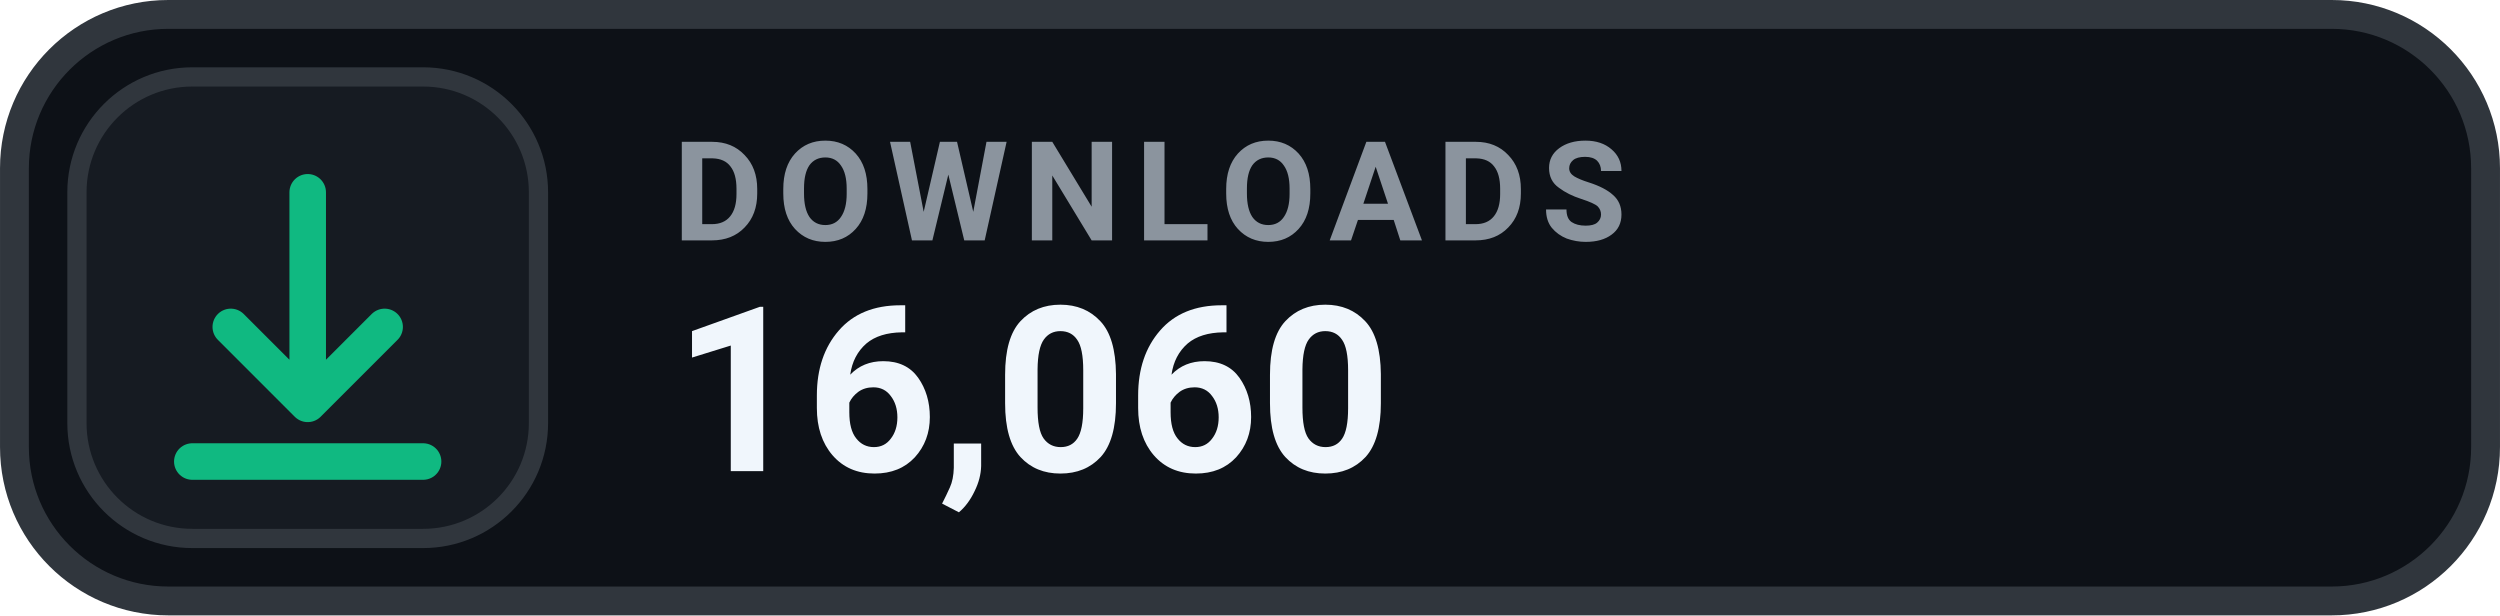
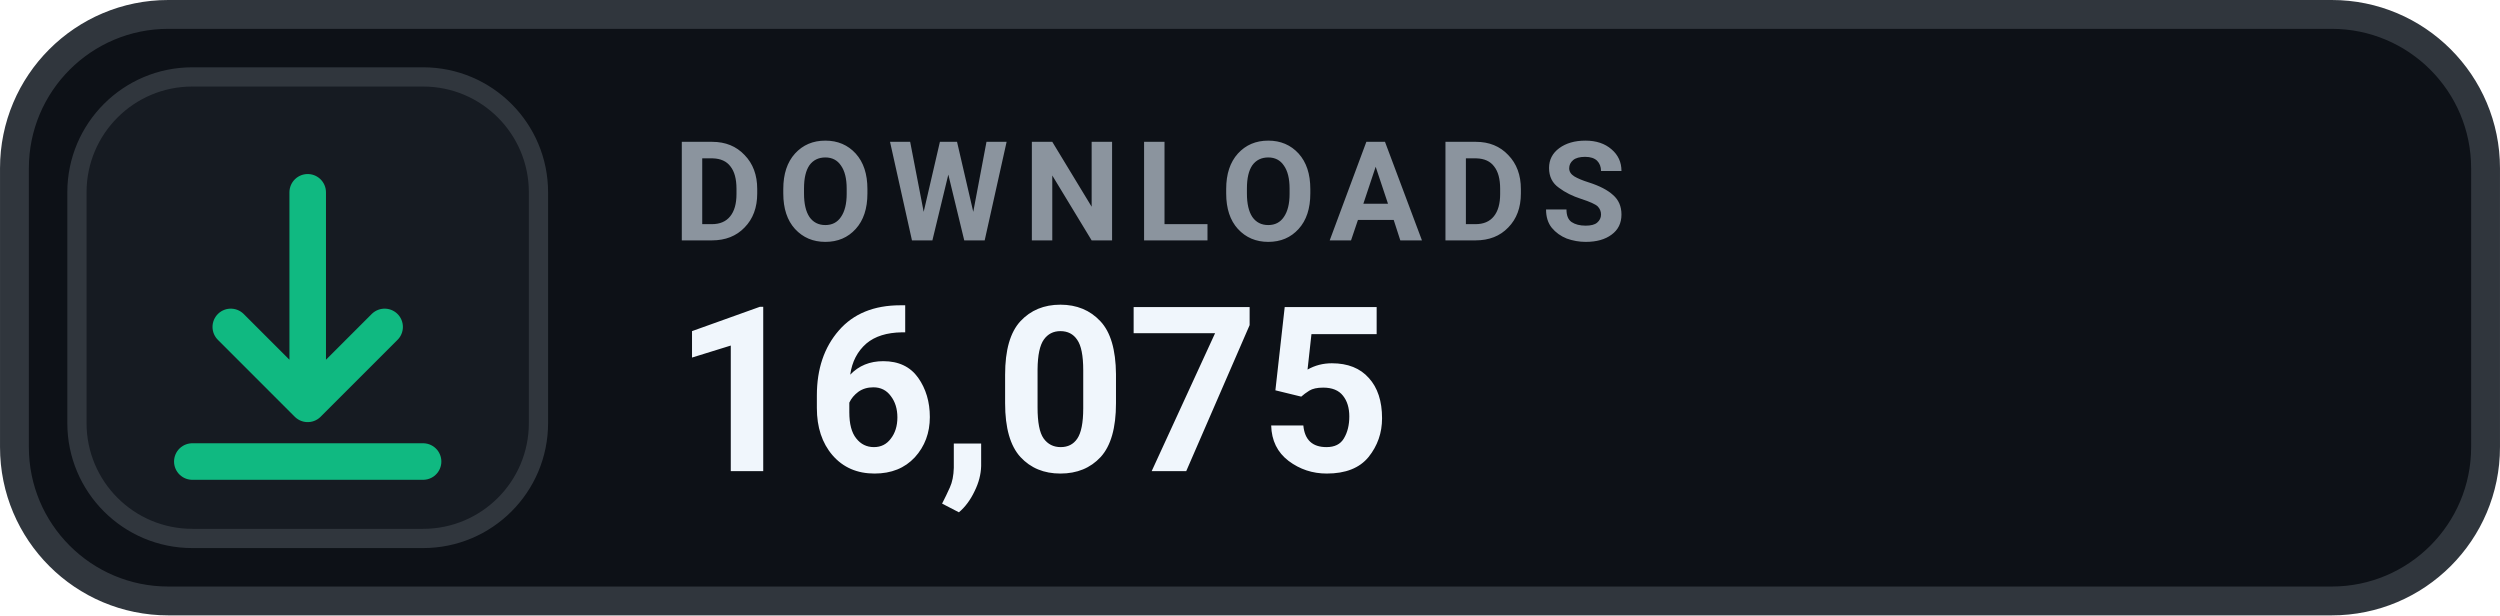
- <svg xmlns="http://www.w3.org/2000/svg" width="126" height="31.015" viewBox="0 0 130 32" role="img" aria-label="DOWNLOADS 16,060">
+ <svg xmlns="http://www.w3.org/2000/svg" width="126" height="31.015" viewBox="0 0 130 32" role="img" aria-label="DOWNLOADS 16,075">
  <rect x=".75" y=".75" width="128.5" height="30.5" rx="8" fill="#0D1117" stroke="#30363D" stroke-width="1.5" />
  <rect x="4" y="4" width="24" height="24" rx="6" fill="#161B22" stroke="#30363D" stroke-width="1" />
  <g transform="translate(16 16)" style="color:#10B981;">
    <path d="M0 -6 v11 m0 0 l4 -4 m-4 4 l-4 -4 M-6 8 h12" fill="none" stroke="currentColor" stroke-width="1.9" stroke-linecap="round" stroke-linejoin="round" />
  </g>
  <text x="35" y="12.5" fill="#8B949E" font-family="-apple-system,BlinkMacSystemFont,'Segoe UI',Roboto,Helvetica,Arial,sans-serif" font-size="7.2" font-weight="700" letter-spacing=".75">DOWNLOADS</text>
-   <text x="35" y="24.5" fill="#F0F6FC" font-family="-apple-system,BlinkMacSystemFont,'Segoe UI',Roboto,Helvetica,Arial,sans-serif" font-size="12" font-weight="700">16,060</text>
+   <text x="35" y="24.5" fill="#F0F6FC" font-family="-apple-system,BlinkMacSystemFont,'Segoe UI',Roboto,Helvetica,Arial,sans-serif" font-size="12" font-weight="700">16,075</text>
</svg>
